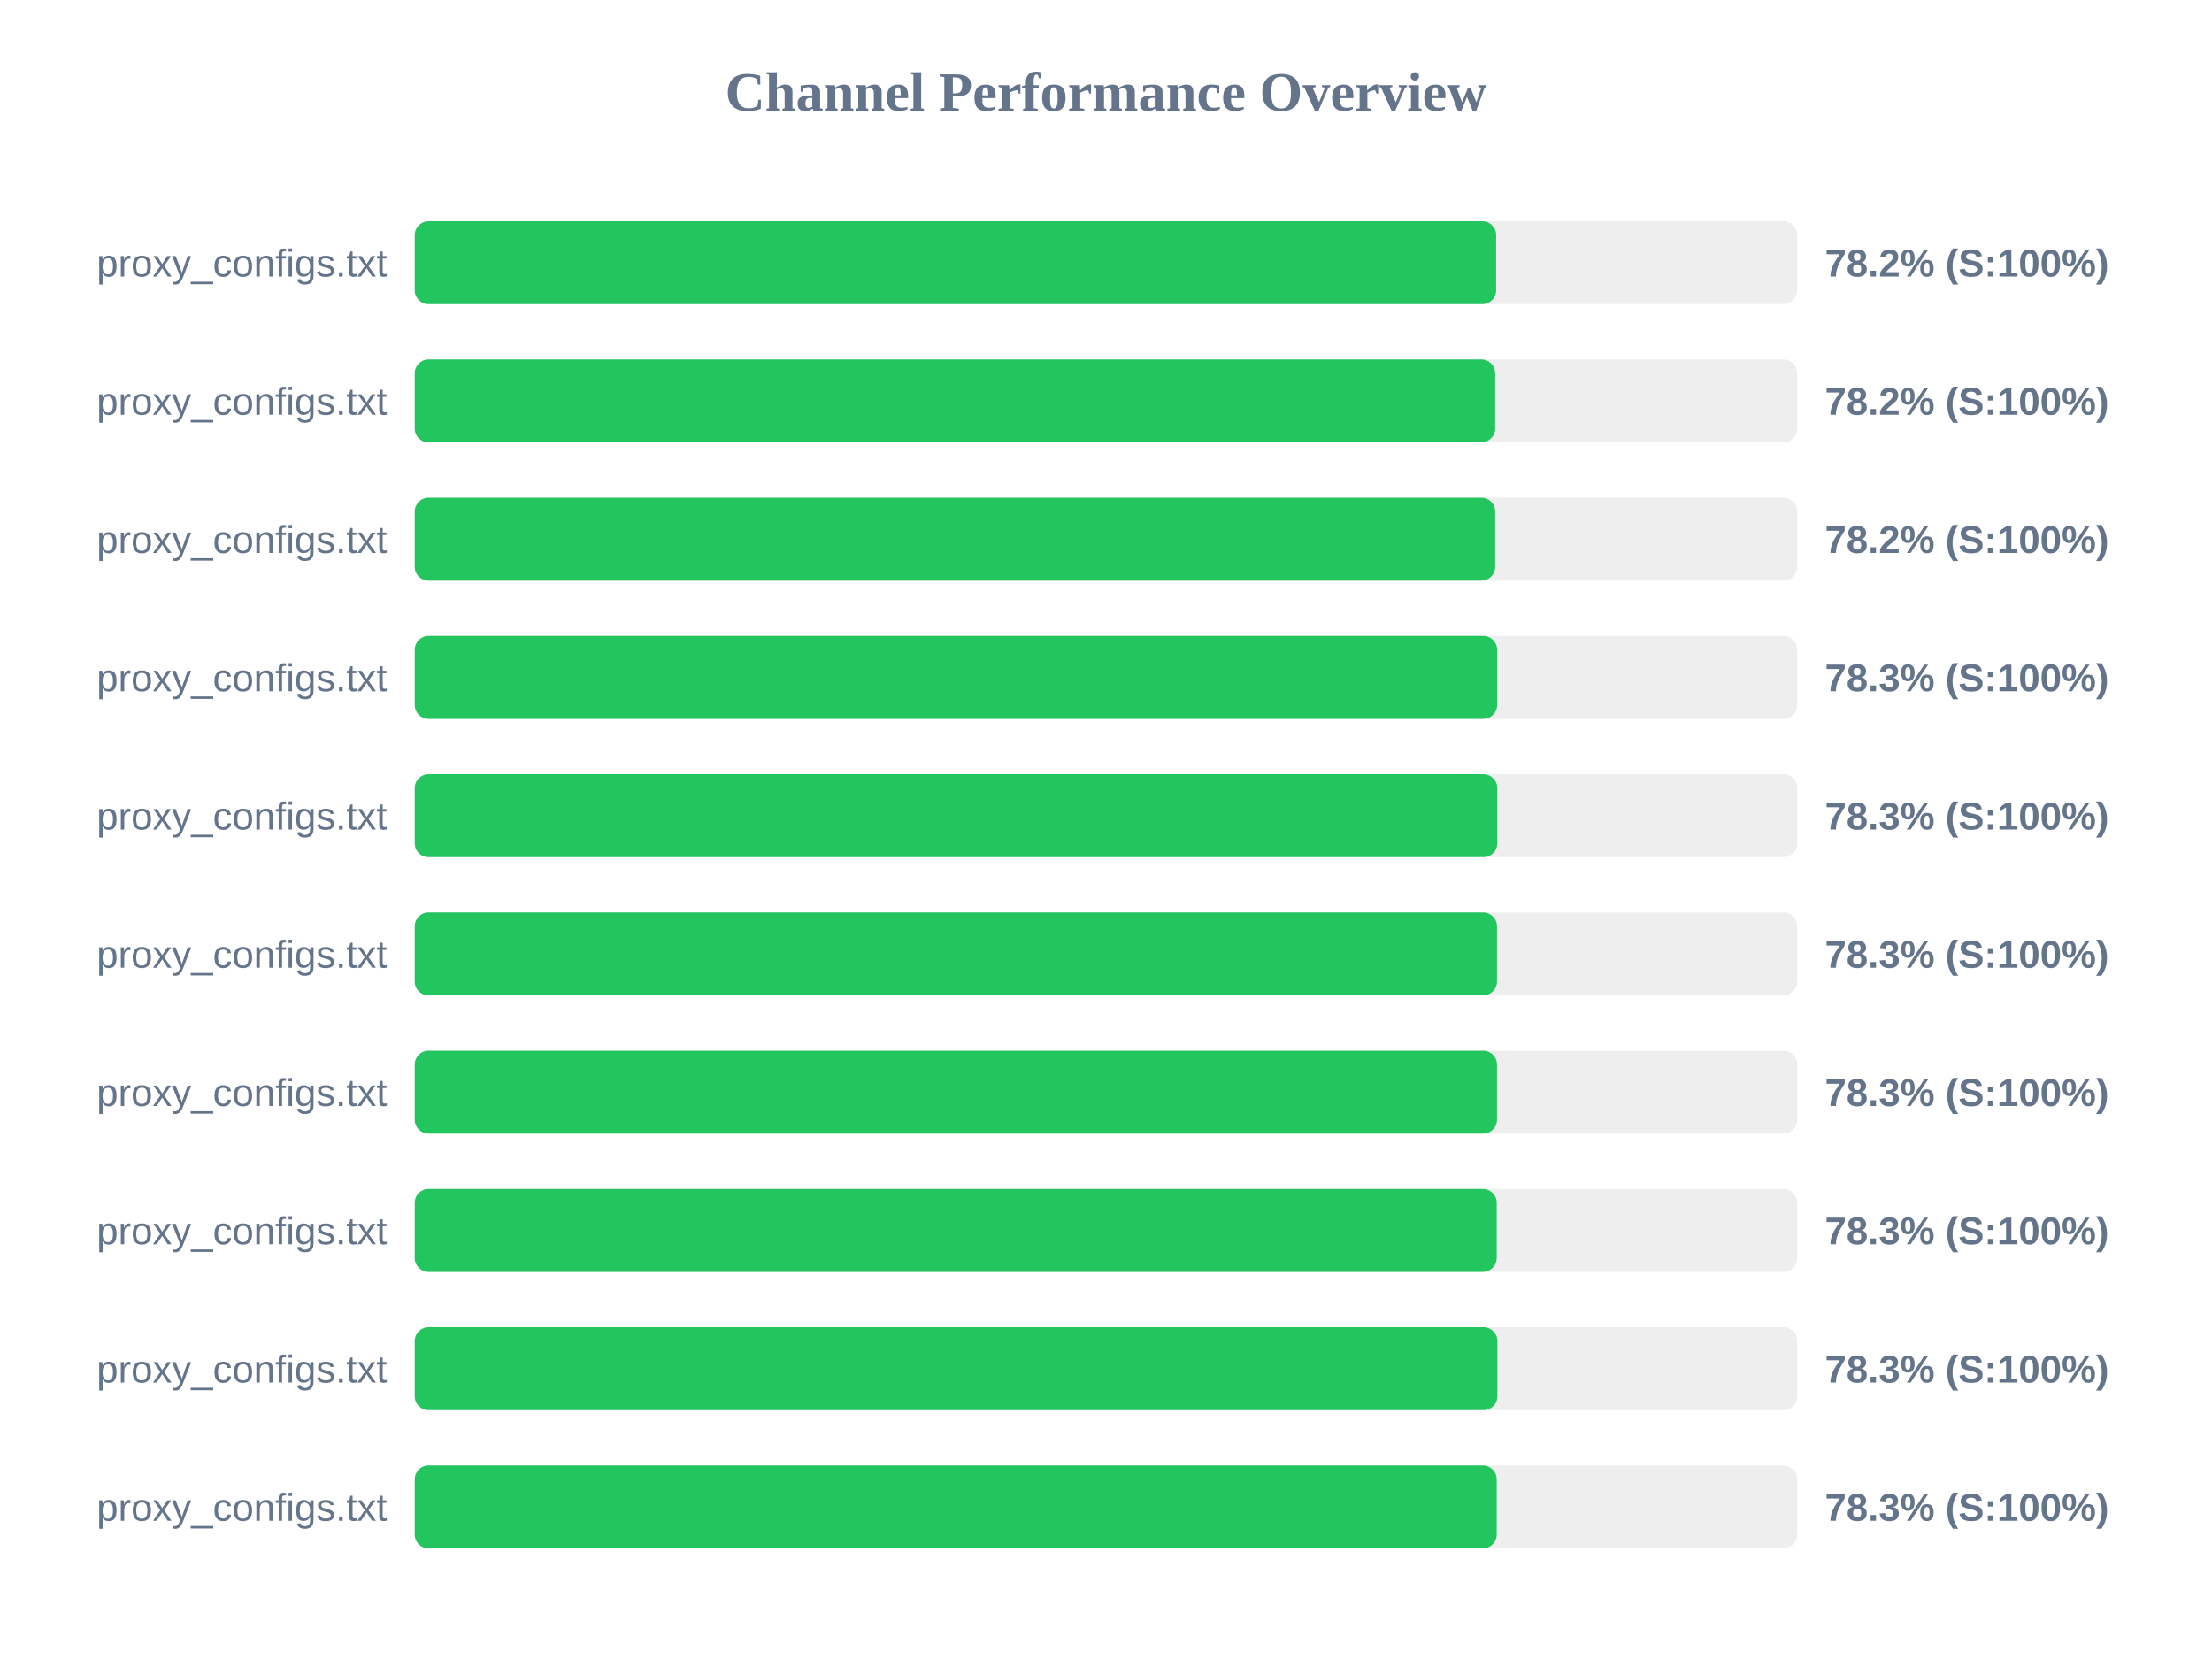
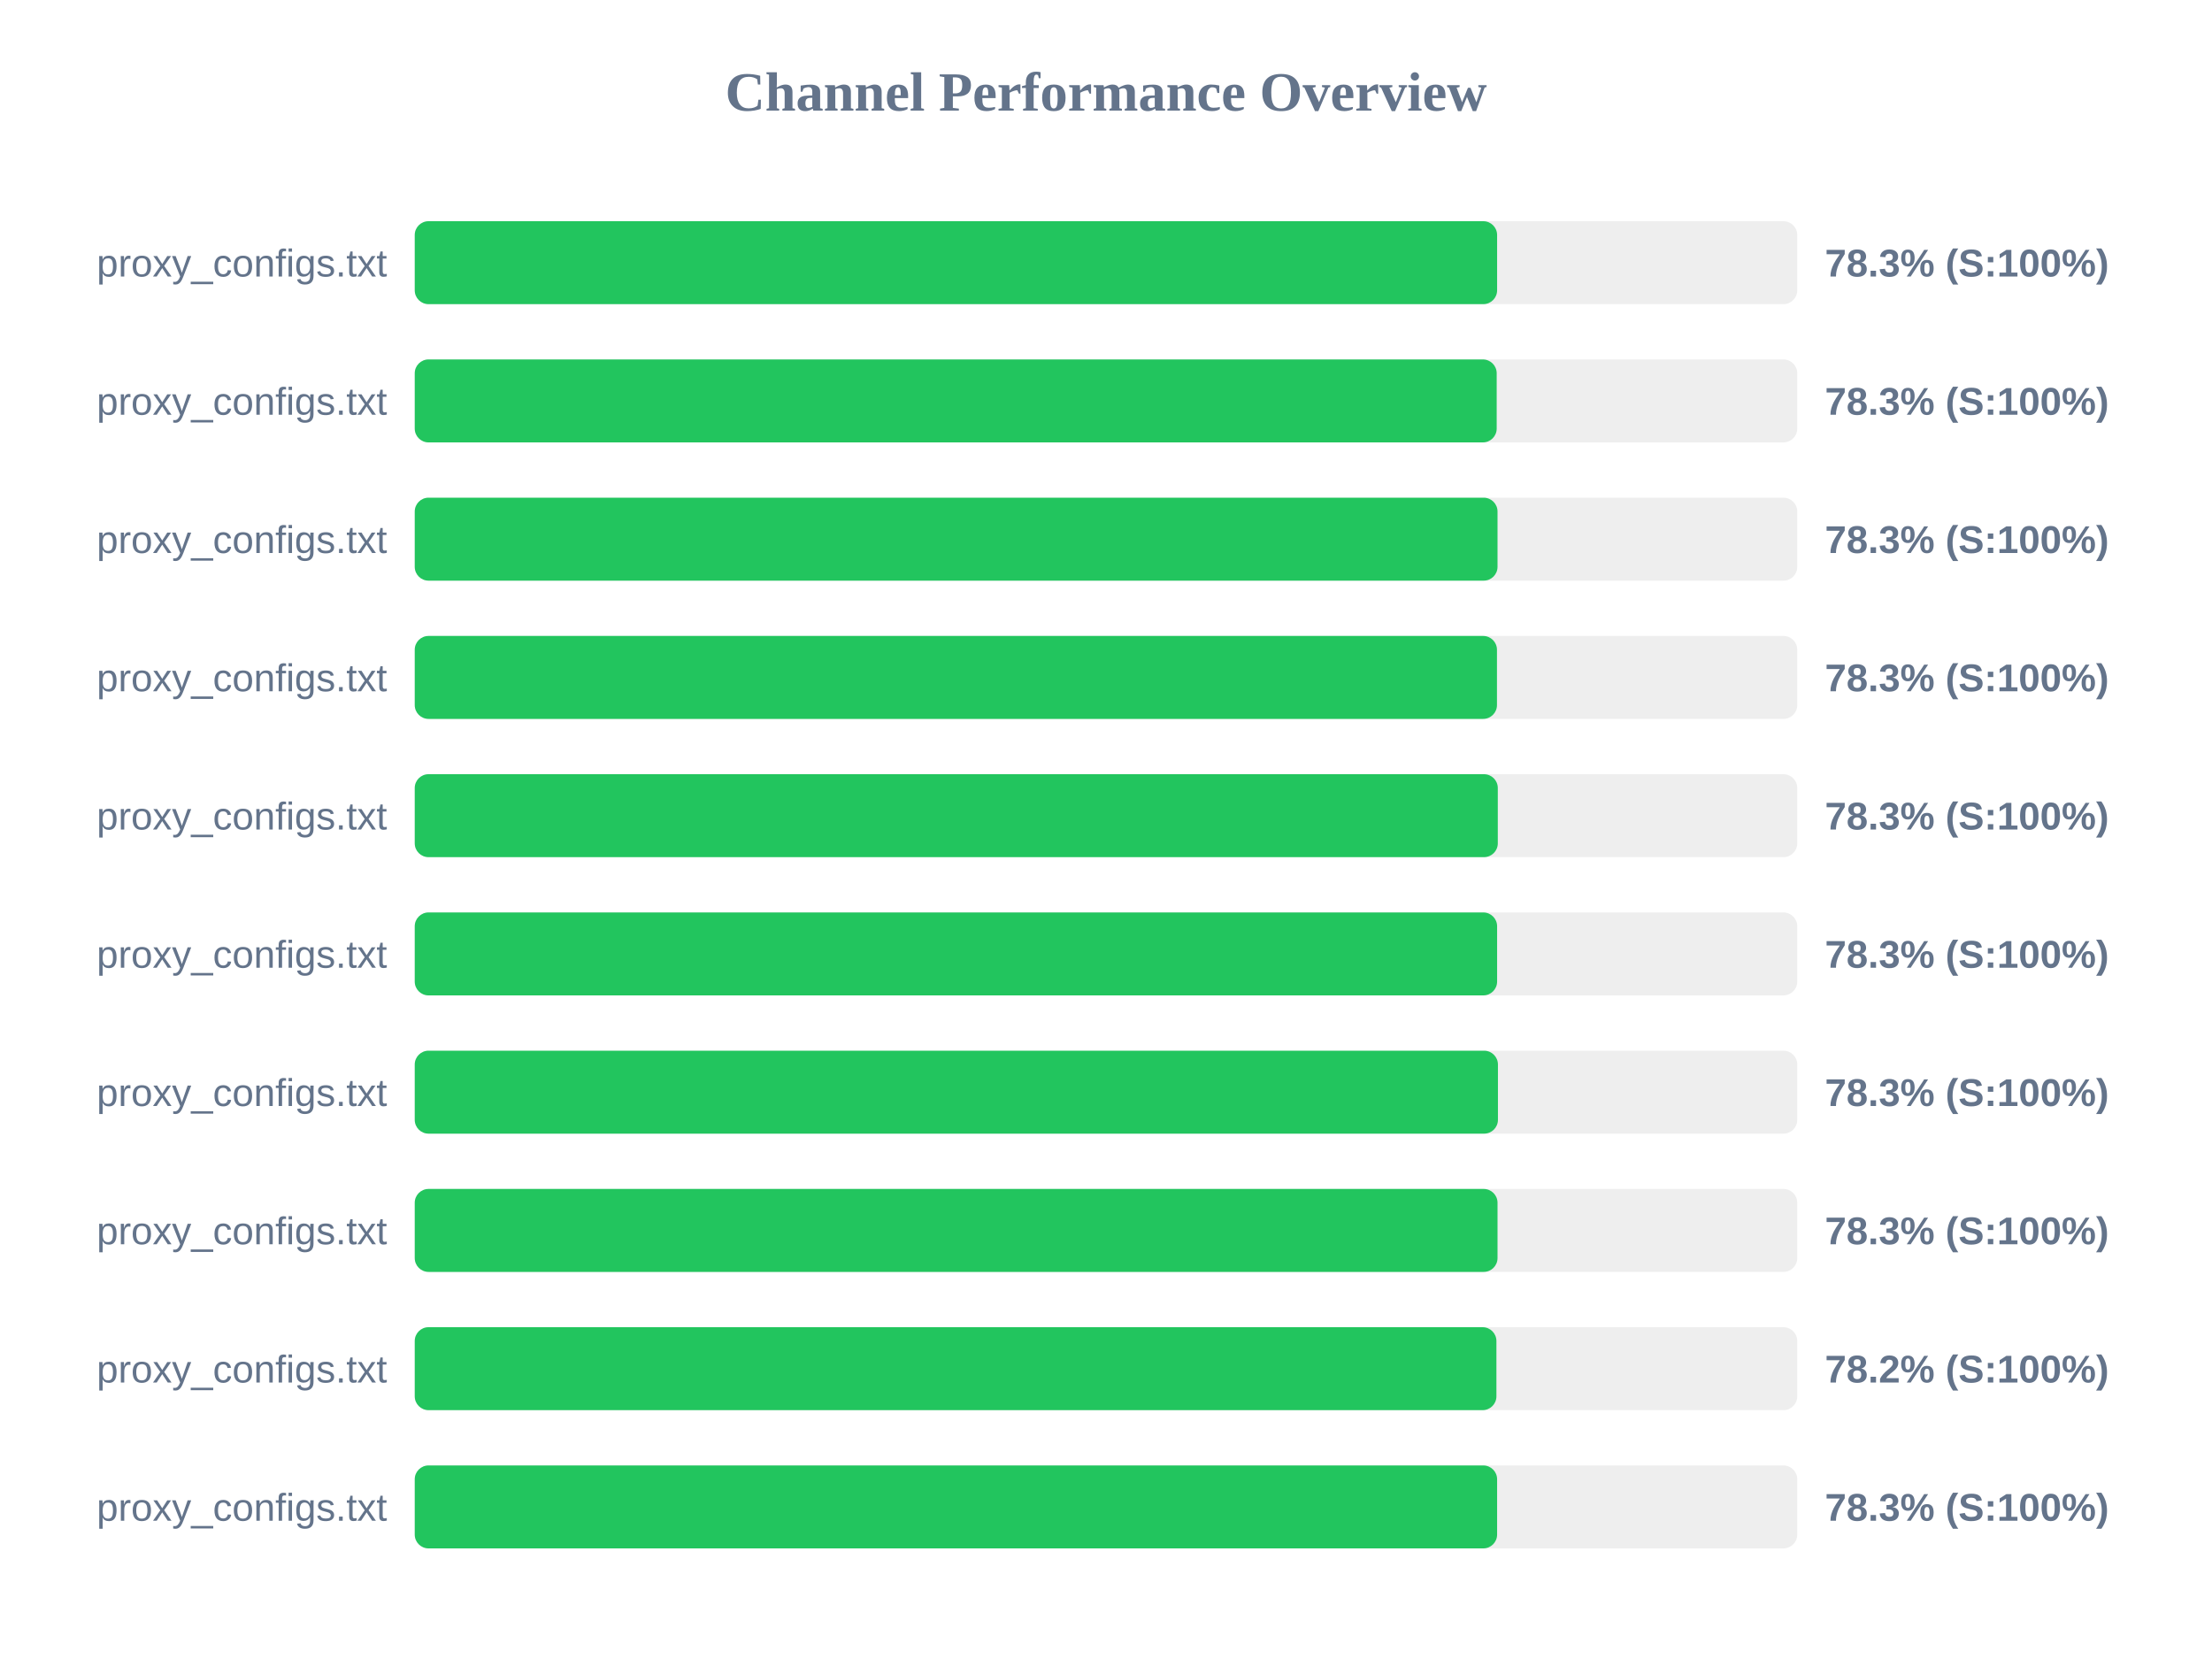
<svg xmlns="http://www.w3.org/2000/svg" width="800" height="600" version="1.1">
  <style>
        .row { font: 14px Arial; fill: #64748b; }
        .score { font: bold 14px Arial; fill: #64748b; }
    </style>
  <text x="400" y="40" text-anchor="middle" font-size="20px" font-weight="bold" fill="#64748b">Channel Performance Overview</text>
  <rect x="150" y="80" width="500" height="30" fill="#eee" rx="5" />
-   <rect x="150" y="80" width="391.1" height="30" fill="#22c55e" rx="5" />
+   <rect x="150" y="80" width="391.45" height="30" fill="#22c55e" rx="5" />
  <text x="140" y="100" text-anchor="end" class="row">proxy_configs.txt</text>
-   <text x="660" y="100" text-anchor="start" class="score">78.2% (S:100%)</text>
+   <text x="660" y="100" text-anchor="start" class="score">78.3% (S:100%)</text>
  <rect x="150" y="130" width="500" height="30" fill="#eee" rx="5" />
-   <rect x="150" y="130" width="390.75" height="30" fill="#22c55e" rx="5" />
+   <rect x="150" y="130" width="391.3" height="30" fill="#22c55e" rx="5" />
  <text x="140" y="150" text-anchor="end" class="row">proxy_configs.txt</text>
-   <text x="660" y="150" text-anchor="start" class="score">78.2% (S:100%)</text>
+   <text x="660" y="150" text-anchor="start" class="score">78.3% (S:100%)</text>
  <rect x="150" y="180" width="500" height="30" fill="#eee" rx="5" />
-   <rect x="150" y="180" width="390.75" height="30" fill="#22c55e" rx="5" />
+   <rect x="150" y="180" width="391.6" height="30" fill="#22c55e" rx="5" />
  <text x="140" y="200" text-anchor="end" class="row">proxy_configs.txt</text>
-   <text x="660" y="200" text-anchor="start" class="score">78.2% (S:100%)</text>
+   <text x="660" y="200" text-anchor="start" class="score">78.3% (S:100%)</text>
  <rect x="150" y="230" width="500" height="30" fill="#eee" rx="5" />
-   <rect x="150" y="230" width="391.45" height="30" fill="#22c55e" rx="5" />
+   <rect x="150" y="230" width="391.4" height="30" fill="#22c55e" rx="5" />
  <text x="140" y="250" text-anchor="end" class="row">proxy_configs.txt</text>
  <text x="660" y="250" text-anchor="start" class="score">78.3% (S:100%)</text>
  <rect x="150" y="280" width="500" height="30" fill="#eee" rx="5" />
-   <rect x="150" y="280" width="391.5" height="30" fill="#22c55e" rx="5" />
+   <rect x="150" y="280" width="391.7" height="30" fill="#22c55e" rx="5" />
  <text x="140" y="300" text-anchor="end" class="row">proxy_configs.txt</text>
  <text x="660" y="300" text-anchor="start" class="score">78.3% (S:100%)</text>
  <rect x="150" y="330" width="500" height="30" fill="#eee" rx="5" />
-   <rect x="150" y="330" width="391.4" height="30" fill="#22c55e" rx="5" />
+   <rect x="150" y="330" width="391.45" height="30" fill="#22c55e" rx="5" />
  <text x="140" y="350" text-anchor="end" class="row">proxy_configs.txt</text>
  <text x="660" y="350" text-anchor="start" class="score">78.3% (S:100%)</text>
  <rect x="150" y="380" width="500" height="30" fill="#eee" rx="5" />
-   <rect x="150" y="380" width="391.4" height="30" fill="#22c55e" rx="5" />
+   <rect x="150" y="380" width="391.75" height="30" fill="#22c55e" rx="5" />
  <text x="140" y="400" text-anchor="end" class="row">proxy_configs.txt</text>
  <text x="660" y="400" text-anchor="start" class="score">78.3% (S:100%)</text>
  <rect x="150" y="430" width="500" height="30" fill="#eee" rx="5" />
-   <rect x="150" y="430" width="391.3" height="30" fill="#22c55e" rx="5" />
+   <rect x="150" y="430" width="391.6" height="30" fill="#22c55e" rx="5" />
  <text x="140" y="450" text-anchor="end" class="row">proxy_configs.txt</text>
  <text x="660" y="450" text-anchor="start" class="score">78.3% (S:100%)</text>
  <rect x="150" y="480" width="500" height="30" fill="#eee" rx="5" />
-   <rect x="150" y="480" width="391.55" height="30" fill="#22c55e" rx="5" />
+   <rect x="150" y="480" width="391.2" height="30" fill="#22c55e" rx="5" />
  <text x="140" y="500" text-anchor="end" class="row">proxy_configs.txt</text>
-   <text x="660" y="500" text-anchor="start" class="score">78.3% (S:100%)</text>
+   <text x="660" y="500" text-anchor="start" class="score">78.2% (S:100%)</text>
  <rect x="150" y="530" width="500" height="30" fill="#eee" rx="5" />
-   <rect x="150" y="530" width="391.3" height="30" fill="#22c55e" rx="5" />
+   <rect x="150" y="530" width="391.45" height="30" fill="#22c55e" rx="5" />
  <text x="140" y="550" text-anchor="end" class="row">proxy_configs.txt</text>
  <text x="660" y="550" text-anchor="start" class="score">78.3% (S:100%)</text>
</svg>
